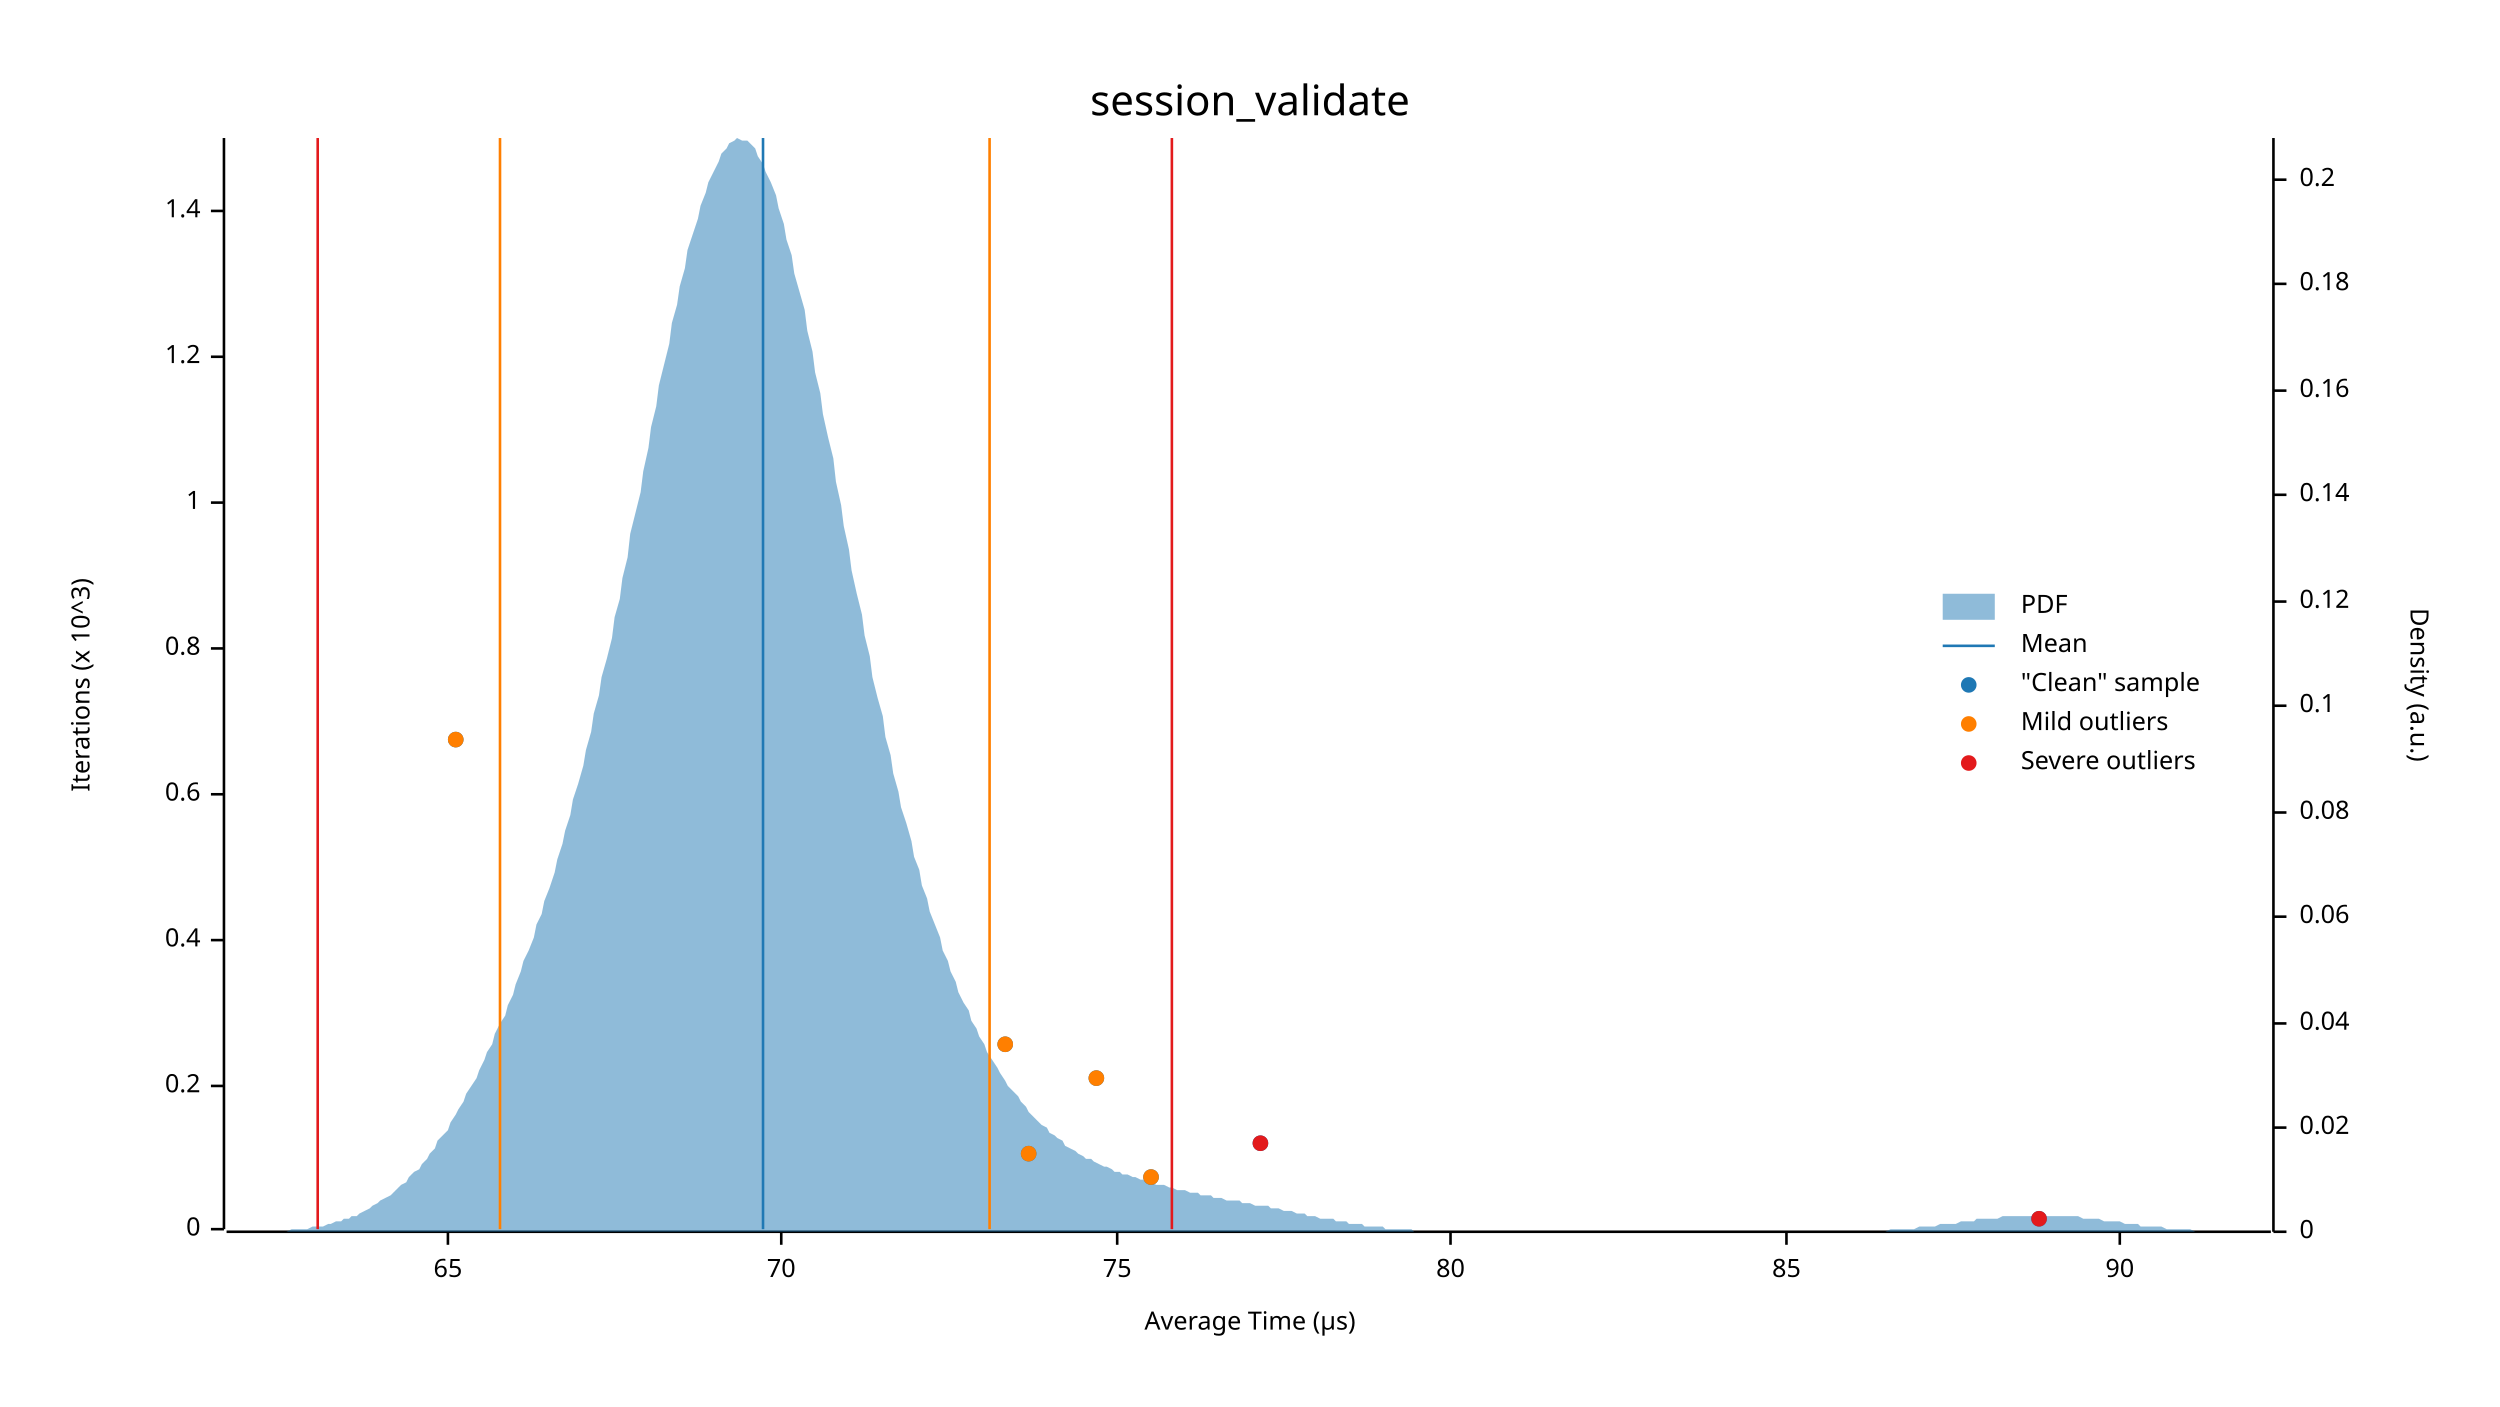
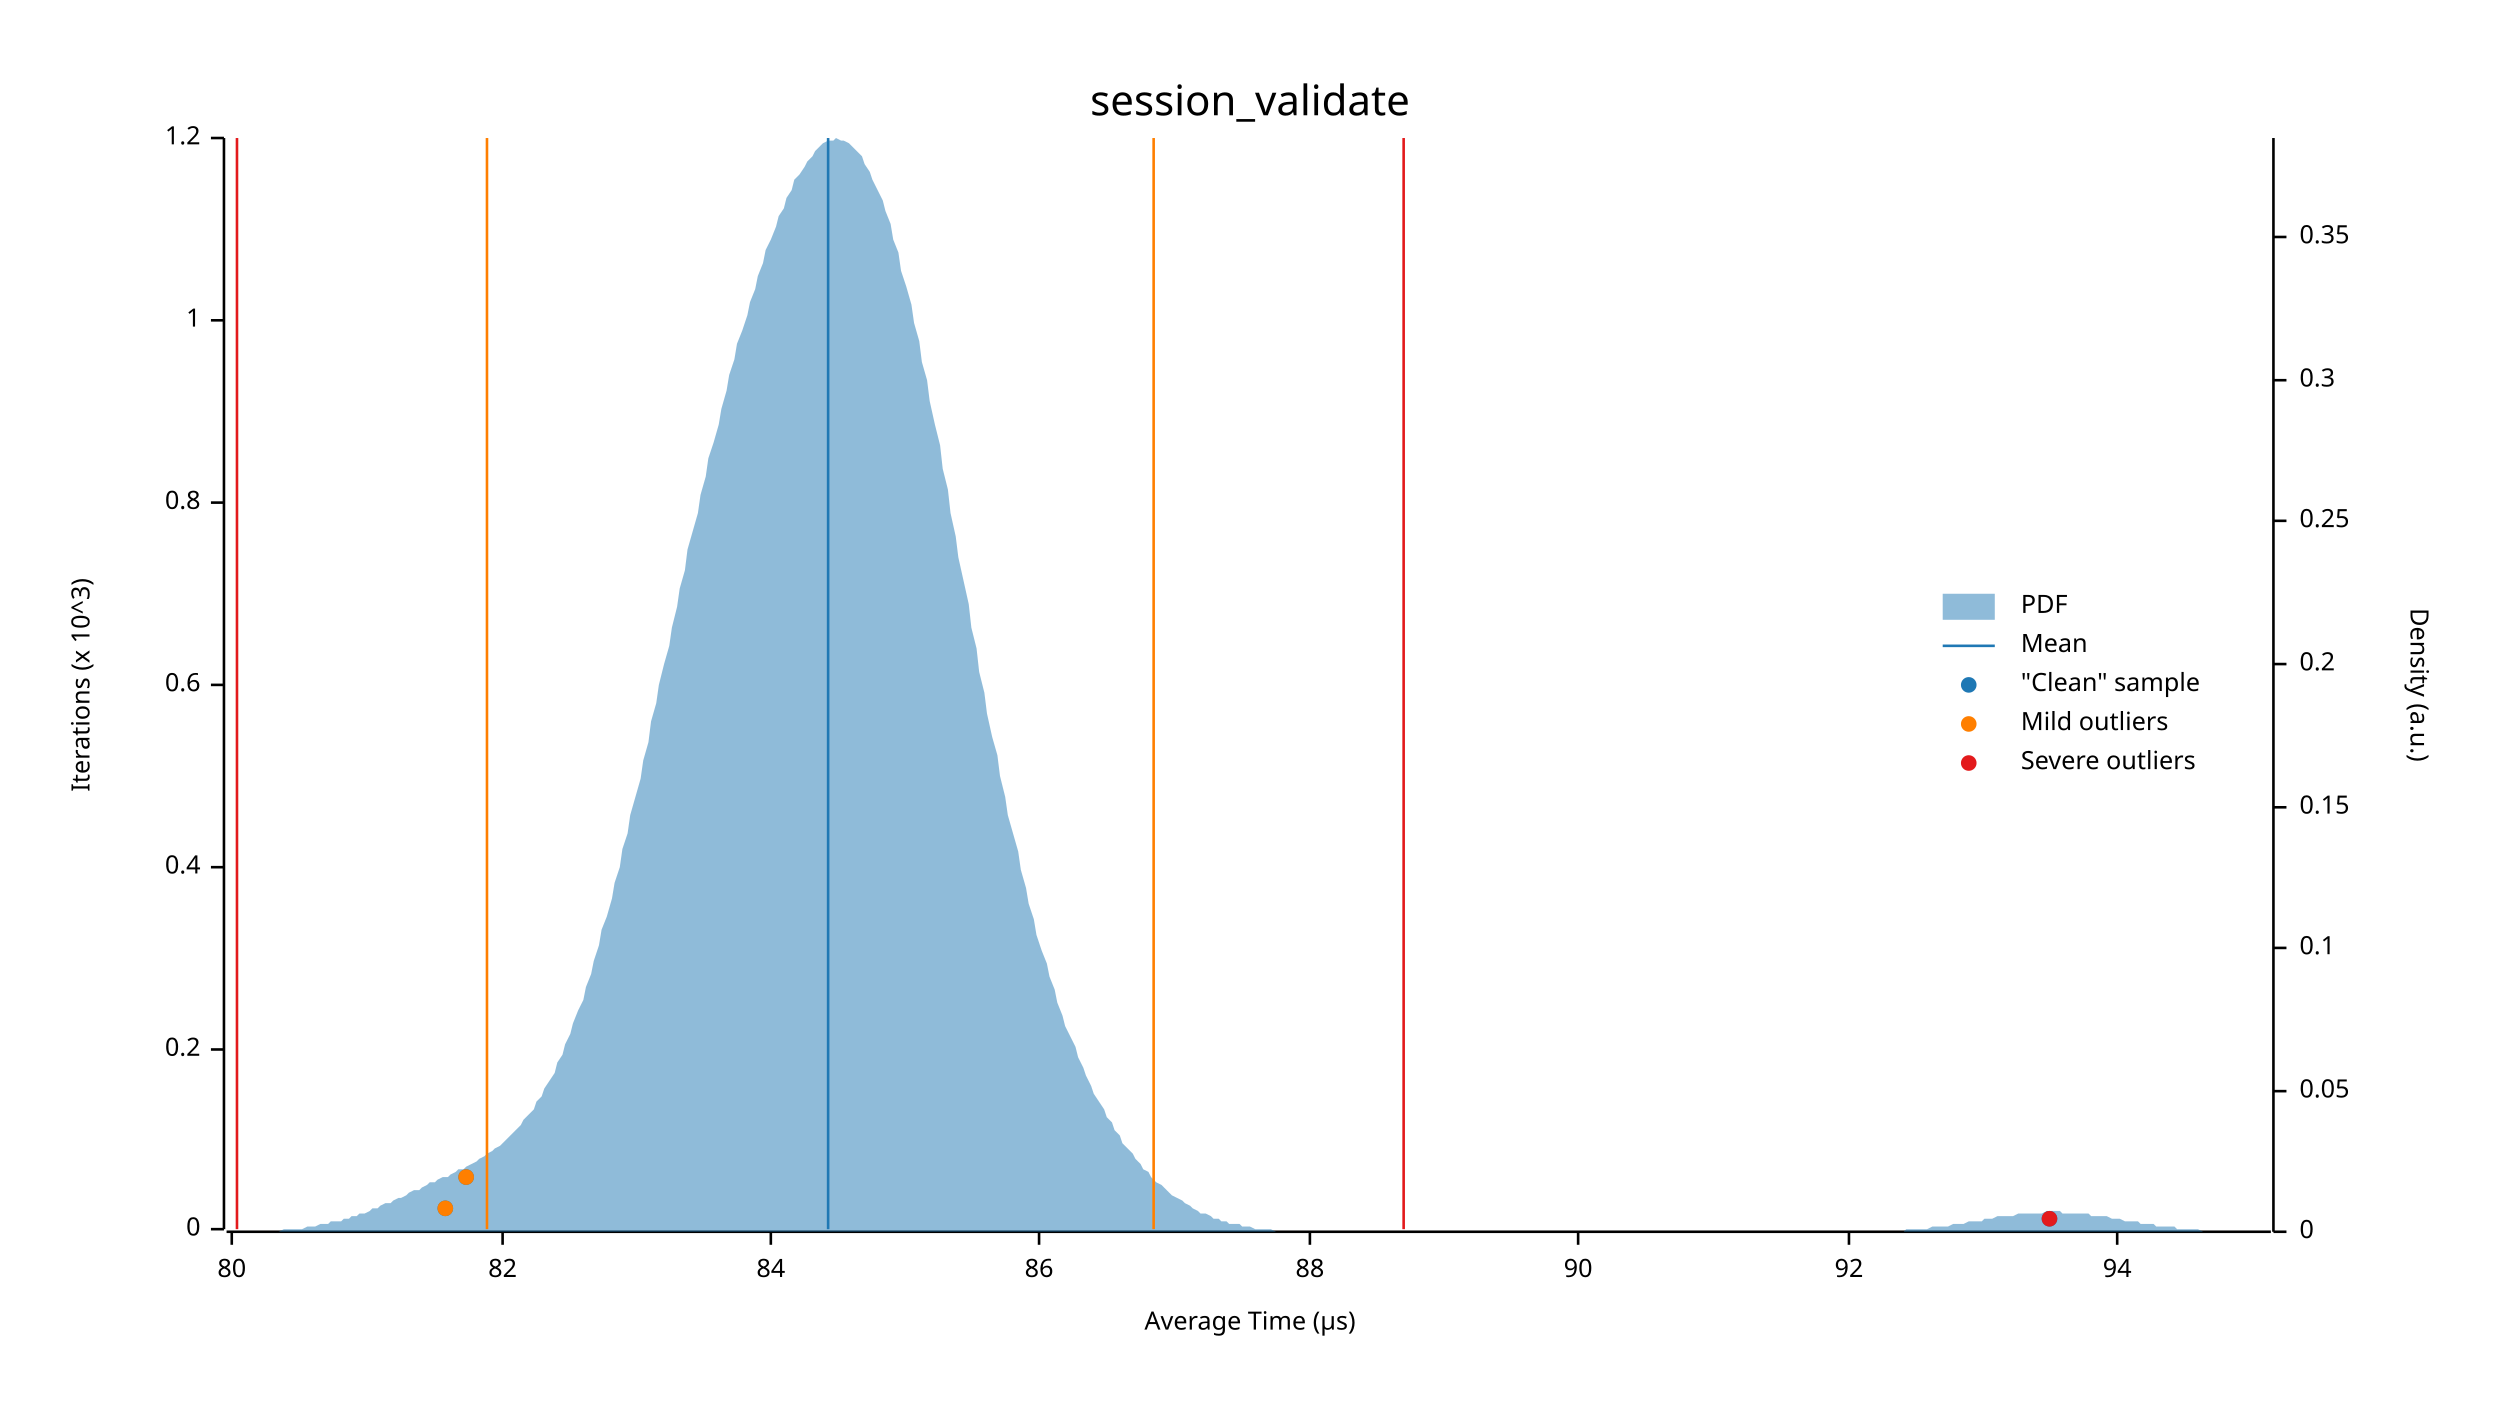
<svg xmlns="http://www.w3.org/2000/svg" width="960" height="540" viewBox="0 0 960 540">
  <text x="480" y="32" dy="0.76em" text-anchor="middle" font-family="sans-serif" font-size="16.129" opacity="1" fill="#000000">
session_validate
</text>
  <text x="27" y="263" dy="0.76em" text-anchor="middle" font-family="sans-serif" font-size="9.677" opacity="1" fill="#000000" transform="rotate(270, 27, 263)">
Iterations (x 10^3)
</text>
  <text x="480" y="513" dy="-0.5ex" text-anchor="middle" font-family="sans-serif" font-size="9.677" opacity="1" fill="#000000">
Average Time (µs)
</text>
  <polyline fill="none" opacity="1" stroke="#000000" stroke-width="1" points="86,53 86,472 " />
  <text x="77" y="472" dy="0.5ex" text-anchor="end" font-family="sans-serif" font-size="9.677" opacity="1" fill="#000000">
0
</text>
  <polyline fill="none" opacity="1" stroke="#000000" stroke-width="1" points="81,472 86,472 " />
-   <text x="77" y="417" dy="0.5ex" text-anchor="end" font-family="sans-serif" font-size="9.677" opacity="1" fill="#000000">
+   <text x="77" y="403" dy="0.5ex" text-anchor="end" font-family="sans-serif" font-size="9.677" opacity="1" fill="#000000">
0.2
</text>
-   <polyline fill="none" opacity="1" stroke="#000000" stroke-width="1" points="81,417 86,417 " />
-   <text x="77" y="361" dy="0.5ex" text-anchor="end" font-family="sans-serif" font-size="9.677" opacity="1" fill="#000000">
+   <polyline fill="none" opacity="1" stroke="#000000" stroke-width="1" points="81,403 86,403 " />
+   <text x="77" y="333" dy="0.5ex" text-anchor="end" font-family="sans-serif" font-size="9.677" opacity="1" fill="#000000">
0.4
</text>
-   <polyline fill="none" opacity="1" stroke="#000000" stroke-width="1" points="81,361 86,361 " />
-   <text x="77" y="305" dy="0.5ex" text-anchor="end" font-family="sans-serif" font-size="9.677" opacity="1" fill="#000000">
+   <polyline fill="none" opacity="1" stroke="#000000" stroke-width="1" points="81,333 86,333 " />
+   <text x="77" y="263" dy="0.5ex" text-anchor="end" font-family="sans-serif" font-size="9.677" opacity="1" fill="#000000">
0.6
</text>
-   <polyline fill="none" opacity="1" stroke="#000000" stroke-width="1" points="81,305 86,305 " />
-   <text x="77" y="249" dy="0.5ex" text-anchor="end" font-family="sans-serif" font-size="9.677" opacity="1" fill="#000000">
+   <polyline fill="none" opacity="1" stroke="#000000" stroke-width="1" points="81,263 86,263 " />
+   <text x="77" y="193" dy="0.5ex" text-anchor="end" font-family="sans-serif" font-size="9.677" opacity="1" fill="#000000">
0.8
</text>
-   <polyline fill="none" opacity="1" stroke="#000000" stroke-width="1" points="81,249 86,249 " />
-   <text x="77" y="193" dy="0.5ex" text-anchor="end" font-family="sans-serif" font-size="9.677" opacity="1" fill="#000000">
+   <polyline fill="none" opacity="1" stroke="#000000" stroke-width="1" points="81,193 86,193 " />
+   <text x="77" y="123" dy="0.5ex" text-anchor="end" font-family="sans-serif" font-size="9.677" opacity="1" fill="#000000">
1
</text>
-   <polyline fill="none" opacity="1" stroke="#000000" stroke-width="1" points="81,193 86,193 " />
-   <text x="77" y="137" dy="0.5ex" text-anchor="end" font-family="sans-serif" font-size="9.677" opacity="1" fill="#000000">
+   <polyline fill="none" opacity="1" stroke="#000000" stroke-width="1" points="81,123 86,123 " />
+   <text x="77" y="53" dy="0.5ex" text-anchor="end" font-family="sans-serif" font-size="9.677" opacity="1" fill="#000000">
1.2
</text>
-   <polyline fill="none" opacity="1" stroke="#000000" stroke-width="1" points="81,137 86,137 " />
-   <text x="77" y="81" dy="0.5ex" text-anchor="end" font-family="sans-serif" font-size="9.677" opacity="1" fill="#000000">
- 1.4
- </text>
-   <polyline fill="none" opacity="1" stroke="#000000" stroke-width="1" points="81,81 86,81 " />
+   <polyline fill="none" opacity="1" stroke="#000000" stroke-width="1" points="81,53 86,53 " />
  <polyline fill="none" opacity="1" stroke="#000000" stroke-width="1" points="87,473 872,473 " />
-   <text x="172" y="483" dy="0.76em" text-anchor="middle" font-family="sans-serif" font-size="9.677" opacity="1" fill="#000000">
- 65
- </text>
-   <polyline fill="none" opacity="1" stroke="#000000" stroke-width="1" points="172,473 172,478 " />
-   <text x="300" y="483" dy="0.76em" text-anchor="middle" font-family="sans-serif" font-size="9.677" opacity="1" fill="#000000">
- 70
- </text>
-   <polyline fill="none" opacity="1" stroke="#000000" stroke-width="1" points="300,473 300,478 " />
-   <text x="429" y="483" dy="0.76em" text-anchor="middle" font-family="sans-serif" font-size="9.677" opacity="1" fill="#000000">
- 75
- </text>
-   <polyline fill="none" opacity="1" stroke="#000000" stroke-width="1" points="429,473 429,478 " />
-   <text x="557" y="483" dy="0.76em" text-anchor="middle" font-family="sans-serif" font-size="9.677" opacity="1" fill="#000000">
+   <text x="89" y="483" dy="0.76em" text-anchor="middle" font-family="sans-serif" font-size="9.677" opacity="1" fill="#000000">
80
</text>
-   <polyline fill="none" opacity="1" stroke="#000000" stroke-width="1" points="557,473 557,478 " />
-   <text x="686" y="483" dy="0.76em" text-anchor="middle" font-family="sans-serif" font-size="9.677" opacity="1" fill="#000000">
- 85
+   <polyline fill="none" opacity="1" stroke="#000000" stroke-width="1" points="89,473 89,478 " />
+   <text x="193" y="483" dy="0.76em" text-anchor="middle" font-family="sans-serif" font-size="9.677" opacity="1" fill="#000000">
+ 82
</text>
-   <polyline fill="none" opacity="1" stroke="#000000" stroke-width="1" points="686,473 686,478 " />
-   <text x="814" y="483" dy="0.76em" text-anchor="middle" font-family="sans-serif" font-size="9.677" opacity="1" fill="#000000">
+   <polyline fill="none" opacity="1" stroke="#000000" stroke-width="1" points="193,473 193,478 " />
+   <text x="296" y="483" dy="0.76em" text-anchor="middle" font-family="sans-serif" font-size="9.677" opacity="1" fill="#000000">
+ 84
+ </text>
+   <polyline fill="none" opacity="1" stroke="#000000" stroke-width="1" points="296,473 296,478 " />
+   <text x="399" y="483" dy="0.76em" text-anchor="middle" font-family="sans-serif" font-size="9.677" opacity="1" fill="#000000">
+ 86
+ </text>
+   <polyline fill="none" opacity="1" stroke="#000000" stroke-width="1" points="399,473 399,478 " />
+   <text x="503" y="483" dy="0.76em" text-anchor="middle" font-family="sans-serif" font-size="9.677" opacity="1" fill="#000000">
+ 88
+ </text>
+   <polyline fill="none" opacity="1" stroke="#000000" stroke-width="1" points="503,473 503,478 " />
+   <text x="606" y="483" dy="0.76em" text-anchor="middle" font-family="sans-serif" font-size="9.677" opacity="1" fill="#000000">
90
</text>
-   <polyline fill="none" opacity="1" stroke="#000000" stroke-width="1" points="814,473 814,478 " />
+   <polyline fill="none" opacity="1" stroke="#000000" stroke-width="1" points="606,473 606,478 " />
+   <text x="710" y="483" dy="0.76em" text-anchor="middle" font-family="sans-serif" font-size="9.677" opacity="1" fill="#000000">
+ 92
+ </text>
+   <polyline fill="none" opacity="1" stroke="#000000" stroke-width="1" points="710,473 710,478 " />
+   <text x="813" y="483" dy="0.76em" text-anchor="middle" font-family="sans-serif" font-size="9.677" opacity="1" fill="#000000">
+ 94
+ </text>
+   <polyline fill="none" opacity="1" stroke="#000000" stroke-width="1" points="813,473 813,478 " />
  <text x="933" y="263" dy="0.76em" text-anchor="middle" font-family="sans-serif" font-size="9.677" opacity="1" fill="#000000" transform="rotate(90, 933, 263)">
Density (a.u.)
</text>
  <polyline fill="none" opacity="1" stroke="#000000" stroke-width="1" points="873,53 873,473 " />
  <text x="883" y="473" dy="0.5ex" text-anchor="start" font-family="sans-serif" font-size="9.677" opacity="1" fill="#000000">
0
</text>
  <polyline fill="none" opacity="1" stroke="#000000" stroke-width="1" points="873,473 878,473 " />
-   <text x="883" y="433" dy="0.5ex" text-anchor="start" font-family="sans-serif" font-size="9.677" opacity="1" fill="#000000">
- 0.02
+   <text x="883" y="419" dy="0.5ex" text-anchor="start" font-family="sans-serif" font-size="9.677" opacity="1" fill="#000000">
+ 0.05
</text>
-   <polyline fill="none" opacity="1" stroke="#000000" stroke-width="1" points="873,433 878,433 " />
-   <text x="883" y="393" dy="0.5ex" text-anchor="start" font-family="sans-serif" font-size="9.677" opacity="1" fill="#000000">
- 0.04
- </text>
-   <polyline fill="none" opacity="1" stroke="#000000" stroke-width="1" points="873,393 878,393 " />
-   <text x="883" y="352" dy="0.5ex" text-anchor="start" font-family="sans-serif" font-size="9.677" opacity="1" fill="#000000">
- 0.06
- </text>
-   <polyline fill="none" opacity="1" stroke="#000000" stroke-width="1" points="873,352 878,352 " />
-   <text x="883" y="312" dy="0.5ex" text-anchor="start" font-family="sans-serif" font-size="9.677" opacity="1" fill="#000000">
- 0.08
- </text>
-   <polyline fill="none" opacity="1" stroke="#000000" stroke-width="1" points="873,312 878,312 " />
-   <text x="883" y="271" dy="0.5ex" text-anchor="start" font-family="sans-serif" font-size="9.677" opacity="1" fill="#000000">
+   <polyline fill="none" opacity="1" stroke="#000000" stroke-width="1" points="873,419 878,419 " />
+   <text x="883" y="364" dy="0.5ex" text-anchor="start" font-family="sans-serif" font-size="9.677" opacity="1" fill="#000000">
0.1
</text>
-   <polyline fill="none" opacity="1" stroke="#000000" stroke-width="1" points="873,271 878,271 " />
-   <text x="883" y="231" dy="0.5ex" text-anchor="start" font-family="sans-serif" font-size="9.677" opacity="1" fill="#000000">
- 0.12
+   <polyline fill="none" opacity="1" stroke="#000000" stroke-width="1" points="873,364 878,364 " />
+   <text x="883" y="310" dy="0.5ex" text-anchor="start" font-family="sans-serif" font-size="9.677" opacity="1" fill="#000000">
+ 0.15
</text>
-   <polyline fill="none" opacity="1" stroke="#000000" stroke-width="1" points="873,231 878,231 " />
-   <text x="883" y="190" dy="0.5ex" text-anchor="start" font-family="sans-serif" font-size="9.677" opacity="1" fill="#000000">
- 0.14
- </text>
-   <polyline fill="none" opacity="1" stroke="#000000" stroke-width="1" points="873,190 878,190 " />
-   <text x="883" y="150" dy="0.5ex" text-anchor="start" font-family="sans-serif" font-size="9.677" opacity="1" fill="#000000">
- 0.16
- </text>
-   <polyline fill="none" opacity="1" stroke="#000000" stroke-width="1" points="873,150 878,150 " />
-   <text x="883" y="109" dy="0.5ex" text-anchor="start" font-family="sans-serif" font-size="9.677" opacity="1" fill="#000000">
- 0.18
- </text>
-   <polyline fill="none" opacity="1" stroke="#000000" stroke-width="1" points="873,109 878,109 " />
-   <text x="883" y="69" dy="0.5ex" text-anchor="start" font-family="sans-serif" font-size="9.677" opacity="1" fill="#000000">
+   <polyline fill="none" opacity="1" stroke="#000000" stroke-width="1" points="873,310 878,310 " />
+   <text x="883" y="255" dy="0.5ex" text-anchor="start" font-family="sans-serif" font-size="9.677" opacity="1" fill="#000000">
0.2
</text>
-   <polyline fill="none" opacity="1" stroke="#000000" stroke-width="1" points="873,69 878,69 " />
-   <polygon opacity="0.5" fill="#1F78B4" points="87,473 88,473 90,473 91,473 93,473 94,473 96,473 98,473 99,473 101,473 102,473 104,473 105,473 107,473 109,473 110,473 112,472 113,472 115,472 116,472 118,472 120,471 121,471 123,471 124,471 126,470 127,470 129,469 131,469 132,468 134,468 135,467 137,467 138,466 140,465 142,464 143,463 145,462 146,461 148,460 150,459 151,458 153,456 154,455 156,454 157,452 159,450 161,449 162,447 164,445 165,443 167,441 168,438 170,436 172,434 173,431 175,428 176,426 178,423 179,420 181,417 183,414 184,411 186,407 187,404 189,401 190,397 192,393 194,390 195,386 197,382 198,378 200,373 201,369 203,365 205,360 206,355 208,351 209,346 211,341 213,335 214,330 216,324 217,319 219,313 220,307 222,301 224,294 225,288 227,281 228,274 230,267 231,260 233,253 235,245 236,237 238,230 239,222 241,214 242,205 244,197 246,189 247,181 249,172 250,164 252,156 253,148 255,140 257,132 258,124 260,117 261,110 263,103 264,96 266,90 268,84 269,79 271,74 272,70 274,66 276,62 277,59 279,57 280,55 282,54 283,53 285,54 287,54 288,55 290,57 291,60 293,63 294,66 296,70 298,75 299,80 301,86 302,92 304,98 305,105 307,112 309,119 310,127 312,135 313,143 315,151 316,159 318,168 320,176 321,185 323,194 324,202 326,211 327,219 329,228 331,236 332,244 334,252 335,260 337,268 339,275 340,283 342,290 343,297 345,304 346,310 348,316 350,323 351,329 353,334 354,340 356,345 357,350 359,355 361,360 362,365 364,369 365,373 367,377 368,381 370,385 372,388 373,392 375,395 376,398 378,401 379,404 381,407 383,410 384,412 386,415 387,417 389,419 391,421 392,423 394,425 395,427 397,429 398,430 400,432 402,433 403,435 405,436 406,437 408,438 409,440 411,441 413,442 414,443 416,444 417,445 419,445 420,446 422,447 424,448 425,448 427,449 428,450 430,450 431,451 433,451 435,452 436,452 438,453 439,453 441,454 442,454 444,455 446,455 447,455 449,456 450,456 452,457 454,457 455,457 457,458 458,458 460,458 461,459 463,459 465,459 466,460 468,460 469,460 471,461 472,461 474,461 476,461 477,462 479,462 480,462 482,463 483,463 485,463 487,463 488,464 490,464 491,464 493,465 494,465 496,465 498,466 499,466 501,466 502,467 504,467 505,467 507,468 509,468 510,468 512,468 513,469 515,469 517,469 518,470 520,470 521,470 523,470 524,471 526,471 528,471 529,471 531,471 532,472 534,472 535,472 537,472 539,472 540,472 542,472 543,473 545,473 546,473 548,473 550,473 551,473 553,473 554,473 556,473 557,473 559,473 561,473 562,473 564,473 565,473 567,473 568,473 570,473 572,473 573,473 575,473 576,473 578,473 580,473 581,473 583,473 584,473 586,473 587,473 589,473 591,473 592,473 594,473 595,473 597,473 598,473 600,473 602,473 603,473 605,473 606,473 608,473 609,473 611,473 613,473 614,473 616,473 617,473 619,473 620,473 622,473 624,473 625,473 627,473 628,473 630,473 632,473 633,473 635,473 636,473 638,473 639,473 641,473 643,473 644,473 646,473 647,473 649,473 650,473 652,473 654,473 655,473 657,473 658,473 660,473 661,473 663,473 665,473 666,473 668,473 669,473 671,473 672,473 674,473 676,473 677,473 679,473 680,473 682,473 683,473 685,473 687,473 688,473 690,473 691,473 693,473 695,473 696,473 698,473 699,473 701,473 702,473 704,473 706,473 707,473 709,473 710,473 712,473 713,473 715,473 717,473 718,473 720,473 721,473 723,473 724,473 726,472 728,472 729,472 731,472 732,472 734,472 735,472 737,471 739,471 740,471 742,471 743,471 745,470 746,470 748,470 750,470 751,470 753,469 754,469 756,469 758,469 759,468 761,468 762,468 764,468 765,468 767,468 769,467 770,467 772,467 773,467 775,467 776,467 778,467 780,467 781,467 783,467 784,467 786,467 787,467 789,467 791,467 792,467 794,467 795,467 797,467 798,467 800,468 802,468 803,468 805,468 806,468 808,469 809,469 811,469 813,469 814,469 816,470 817,470 819,470 821,470 822,471 824,471 825,471 827,471 828,471 830,471 832,472 833,472 835,472 836,472 838,472 839,472 841,472 843,473 844,473 846,473 847,473 849,473 850,473 852,473 854,473 855,473 857,473 858,473 860,473 861,473 863,473 865,473 866,473 868,473 869,473 871,473 873,473 873,473 87,473 " />
-   <polyline fill="none" opacity="1" stroke="#1F78B4" stroke-width="1" points="293,472 293,53 " />
-   <polyline fill="none" opacity="1" stroke="#FF7F00" stroke-width="1" points="192,472 192,53 " />
-   <polyline fill="none" opacity="1" stroke="#FF7F00" stroke-width="1" points="380,472 380,53 " />
-   <polyline fill="none" opacity="1" stroke="#E31A1C" stroke-width="1" points="122,472 122,53 " />
-   <polyline fill="none" opacity="1" stroke="#E31A1C" stroke-width="1" points="450,472 450,53 " />
-   <circle cx="783" cy="468" r="3" opacity="1" fill="#1F78B4" stroke="none" stroke-width="1" />
-   <circle cx="442" cy="452" r="3" opacity="1" fill="#1F78B4" stroke="none" stroke-width="1" />
-   <circle cx="395" cy="443" r="3" opacity="1" fill="#1F78B4" stroke="none" stroke-width="1" />
-   <circle cx="484" cy="439" r="3" opacity="1" fill="#1F78B4" stroke="none" stroke-width="1" />
-   <circle cx="421" cy="414" r="3" opacity="1" fill="#1F78B4" stroke="none" stroke-width="1" />
-   <circle cx="386" cy="401" r="3" opacity="1" fill="#1F78B4" stroke="none" stroke-width="1" />
-   <circle cx="175" cy="284" r="3" opacity="1" fill="#1F78B4" stroke="none" stroke-width="1" />
-   <circle cx="442" cy="452" r="3" opacity="1" fill="#FF7F00" stroke="none" stroke-width="1" />
-   <circle cx="395" cy="443" r="3" opacity="1" fill="#FF7F00" stroke="none" stroke-width="1" />
-   <circle cx="421" cy="414" r="3" opacity="1" fill="#FF7F00" stroke="none" stroke-width="1" />
-   <circle cx="386" cy="401" r="3" opacity="1" fill="#FF7F00" stroke="none" stroke-width="1" />
-   <circle cx="175" cy="284" r="3" opacity="1" fill="#FF7F00" stroke="none" stroke-width="1" />
-   <circle cx="783" cy="468" r="3" opacity="1" fill="#E31A1C" stroke="none" stroke-width="1" />
-   <circle cx="484" cy="439" r="3" opacity="1" fill="#E31A1C" stroke="none" stroke-width="1" />
+   <polyline fill="none" opacity="1" stroke="#000000" stroke-width="1" points="873,255 878,255 " />
+   <text x="883" y="200" dy="0.5ex" text-anchor="start" font-family="sans-serif" font-size="9.677" opacity="1" fill="#000000">
+ 0.25
+ </text>
+   <polyline fill="none" opacity="1" stroke="#000000" stroke-width="1" points="873,200 878,200 " />
+   <text x="883" y="146" dy="0.5ex" text-anchor="start" font-family="sans-serif" font-size="9.677" opacity="1" fill="#000000">
+ 0.3
+ </text>
+   <polyline fill="none" opacity="1" stroke="#000000" stroke-width="1" points="873,146 878,146 " />
+   <text x="883" y="91" dy="0.5ex" text-anchor="start" font-family="sans-serif" font-size="9.677" opacity="1" fill="#000000">
+ 0.35
+ </text>
+   <polyline fill="none" opacity="1" stroke="#000000" stroke-width="1" points="873,91 878,91 " />
+   <polygon opacity="0.5" fill="#1F78B4" points="87,473 88,473 90,473 91,473 93,473 94,473 96,473 98,473 99,473 101,473 102,473 104,473 105,473 107,473 109,472 110,472 112,472 113,472 115,472 116,472 118,471 120,471 121,471 123,470 124,470 126,470 127,469 129,469 131,469 132,468 134,468 135,467 137,467 138,466 140,466 142,465 143,464 145,464 146,463 148,462 150,462 151,461 153,460 154,460 156,459 157,458 159,457 161,457 162,456 164,455 165,454 167,454 168,453 170,452 172,452 173,451 175,450 176,449 178,449 179,448 181,447 183,446 184,445 186,444 187,443 189,442 190,441 192,440 194,438 195,437 197,435 198,434 200,432 201,430 203,428 205,426 206,423 208,421 209,418 211,415 213,412 214,408 216,405 217,401 219,397 220,393 222,388 224,384 225,379 227,374 228,369 230,363 231,357 233,352 235,345 236,339 238,333 239,326 241,320 242,313 244,306 246,299 247,292 249,285 250,277 252,270 253,263 255,255 257,248 258,241 260,233 261,226 263,219 264,211 266,204 268,197 269,190 271,183 272,176 274,170 276,163 277,157 279,150 280,144 282,138 283,132 285,127 287,121 288,116 290,111 291,106 293,101 294,96 296,92 298,87 299,83 301,80 302,76 304,73 305,69 307,67 309,64 310,62 312,60 313,58 315,56 316,55 318,54 320,54 321,53 323,54 324,54 326,55 327,56 329,58 331,60 332,63 334,66 335,69 337,73 339,77 340,81 342,86 343,92 345,97 346,104 348,110 350,117 351,124 353,131 354,139 356,146 357,154 359,163 361,171 362,180 364,188 365,197 367,206 368,214 370,223 372,232 373,241 375,249 376,258 378,266 379,274 381,283 383,290 384,298 386,306 387,313 389,320 391,327 392,334 394,341 395,347 397,353 398,359 400,365 402,370 403,375 405,380 406,385 408,390 409,394 411,398 413,402 414,406 416,410 417,413 419,417 420,420 422,423 424,426 425,429 427,431 428,434 430,436 431,439 433,441 435,443 436,445 438,447 439,449 441,450 442,452 444,454 446,455 447,456 449,458 450,459 452,460 454,461 455,462 457,463 458,464 460,465 461,466 463,466 465,467 466,468 468,468 469,469 471,469 472,470 474,470 476,470 477,471 479,471 480,471 482,472 483,472 485,472 487,472 488,472 490,473 491,473 493,473 494,473 496,473 498,473 499,473 501,473 502,473 504,473 505,473 507,473 509,473 510,473 512,473 513,473 515,473 517,473 518,473 520,473 521,473 523,473 524,473 526,473 528,473 529,473 531,473 532,473 534,473 535,473 537,473 539,473 540,473 542,473 543,473 545,473 546,473 548,473 550,473 551,473 553,473 554,473 556,473 557,473 559,473 561,473 562,473 564,473 565,473 567,473 568,473 570,473 572,473 573,473 575,473 576,473 578,473 580,473 581,473 583,473 584,473 586,473 587,473 589,473 591,473 592,473 594,473 595,473 597,473 598,473 600,473 602,473 603,473 605,473 606,473 608,473 609,473 611,473 613,473 614,473 616,473 617,473 619,473 620,473 622,473 624,473 625,473 627,473 628,473 630,473 632,473 633,473 635,473 636,473 638,473 639,473 641,473 643,473 644,473 646,473 647,473 649,473 650,473 652,473 654,473 655,473 657,473 658,473 660,473 661,473 663,473 665,473 666,473 668,473 669,473 671,473 672,473 674,473 676,473 677,473 679,473 680,473 682,473 683,473 685,473 687,473 688,473 690,473 691,473 693,473 695,473 696,473 698,473 699,473 701,473 702,473 704,473 706,473 707,473 709,473 710,473 712,473 713,473 715,473 717,473 718,473 720,473 721,473 723,473 724,473 726,473 728,473 729,473 731,473 732,472 734,472 735,472 737,472 739,472 740,472 742,471 743,471 745,471 746,471 748,471 750,470 751,470 753,470 754,470 756,469 758,469 759,469 761,469 762,468 764,468 765,468 767,467 769,467 770,467 772,467 773,467 775,466 776,466 778,466 780,466 781,466 783,466 784,466 786,465 787,465 789,465 791,465 792,466 794,466 795,466 797,466 798,466 800,466 802,466 803,467 805,467 806,467 808,467 809,467 811,468 813,468 814,468 816,469 817,469 819,469 821,469 822,470 824,470 825,470 827,470 828,471 830,471 832,471 833,471 835,471 836,472 838,472 839,472 841,472 843,472 844,472 846,473 847,473 849,473 850,473 852,473 854,473 855,473 857,473 858,473 860,473 861,473 863,473 865,473 866,473 868,473 869,473 871,473 873,473 873,473 87,473 " />
+   <polyline fill="none" opacity="1" stroke="#1F78B4" stroke-width="1" points="318,472 318,53 " />
+   <polyline fill="none" opacity="1" stroke="#FF7F00" stroke-width="1" points="187,472 187,53 " />
+   <polyline fill="none" opacity="1" stroke="#FF7F00" stroke-width="1" points="443,472 443,53 " />
+   <polyline fill="none" opacity="1" stroke="#E31A1C" stroke-width="1" points="91,472 91,53 " />
+   <polyline fill="none" opacity="1" stroke="#E31A1C" stroke-width="1" points="539,472 539,53 " />
+   <circle cx="787" cy="468" r="3" opacity="1" fill="#1F78B4" stroke="none" stroke-width="1" />
+   <circle cx="171" cy="464" r="3" opacity="1" fill="#1F78B4" stroke="none" stroke-width="1" />
+   <circle cx="179" cy="452" r="3" opacity="1" fill="#1F78B4" stroke="none" stroke-width="1" />
+   <circle cx="171" cy="464" r="3" opacity="1" fill="#FF7F00" stroke="none" stroke-width="1" />
+   <circle cx="179" cy="452" r="3" opacity="1" fill="#FF7F00" stroke="none" stroke-width="1" />
+   <circle cx="787" cy="468" r="3" opacity="1" fill="#E31A1C" stroke="none" stroke-width="1" />
  <text x="776" y="228" dy="0.76em" text-anchor="start" font-family="sans-serif" font-size="9.677" opacity="1" fill="#000000">
PDF
</text>
  <text x="776" y="243" dy="0.76em" text-anchor="start" font-family="sans-serif" font-size="9.677" opacity="1" fill="#000000">
Mean
</text>
  <text x="776" y="258" dy="0.76em" text-anchor="start" font-family="sans-serif" font-size="9.677" opacity="1" fill="#000000">
"Clean" sample
</text>
  <text x="776" y="273" dy="0.76em" text-anchor="start" font-family="sans-serif" font-size="9.677" opacity="1" fill="#000000">
Mild outliers
</text>
  <text x="776" y="288" dy="0.76em" text-anchor="start" font-family="sans-serif" font-size="9.677" opacity="1" fill="#000000">
Severe outliers
</text>
  <rect x="746" y="228" width="20" height="10" opacity="0.5" fill="#1F78B4" stroke="none" />
  <polyline fill="none" opacity="1" stroke="#1F78B4" stroke-width="1" points="746,248 766,248 " />
  <circle cx="756" cy="263" r="3" opacity="1" fill="#1F78B4" stroke="none" stroke-width="1" />
  <circle cx="756" cy="278" r="3" opacity="1" fill="#FF7F00" stroke="none" stroke-width="1" />
  <circle cx="756" cy="293" r="3" opacity="1" fill="#E31A1C" stroke="none" stroke-width="1" />
</svg>
